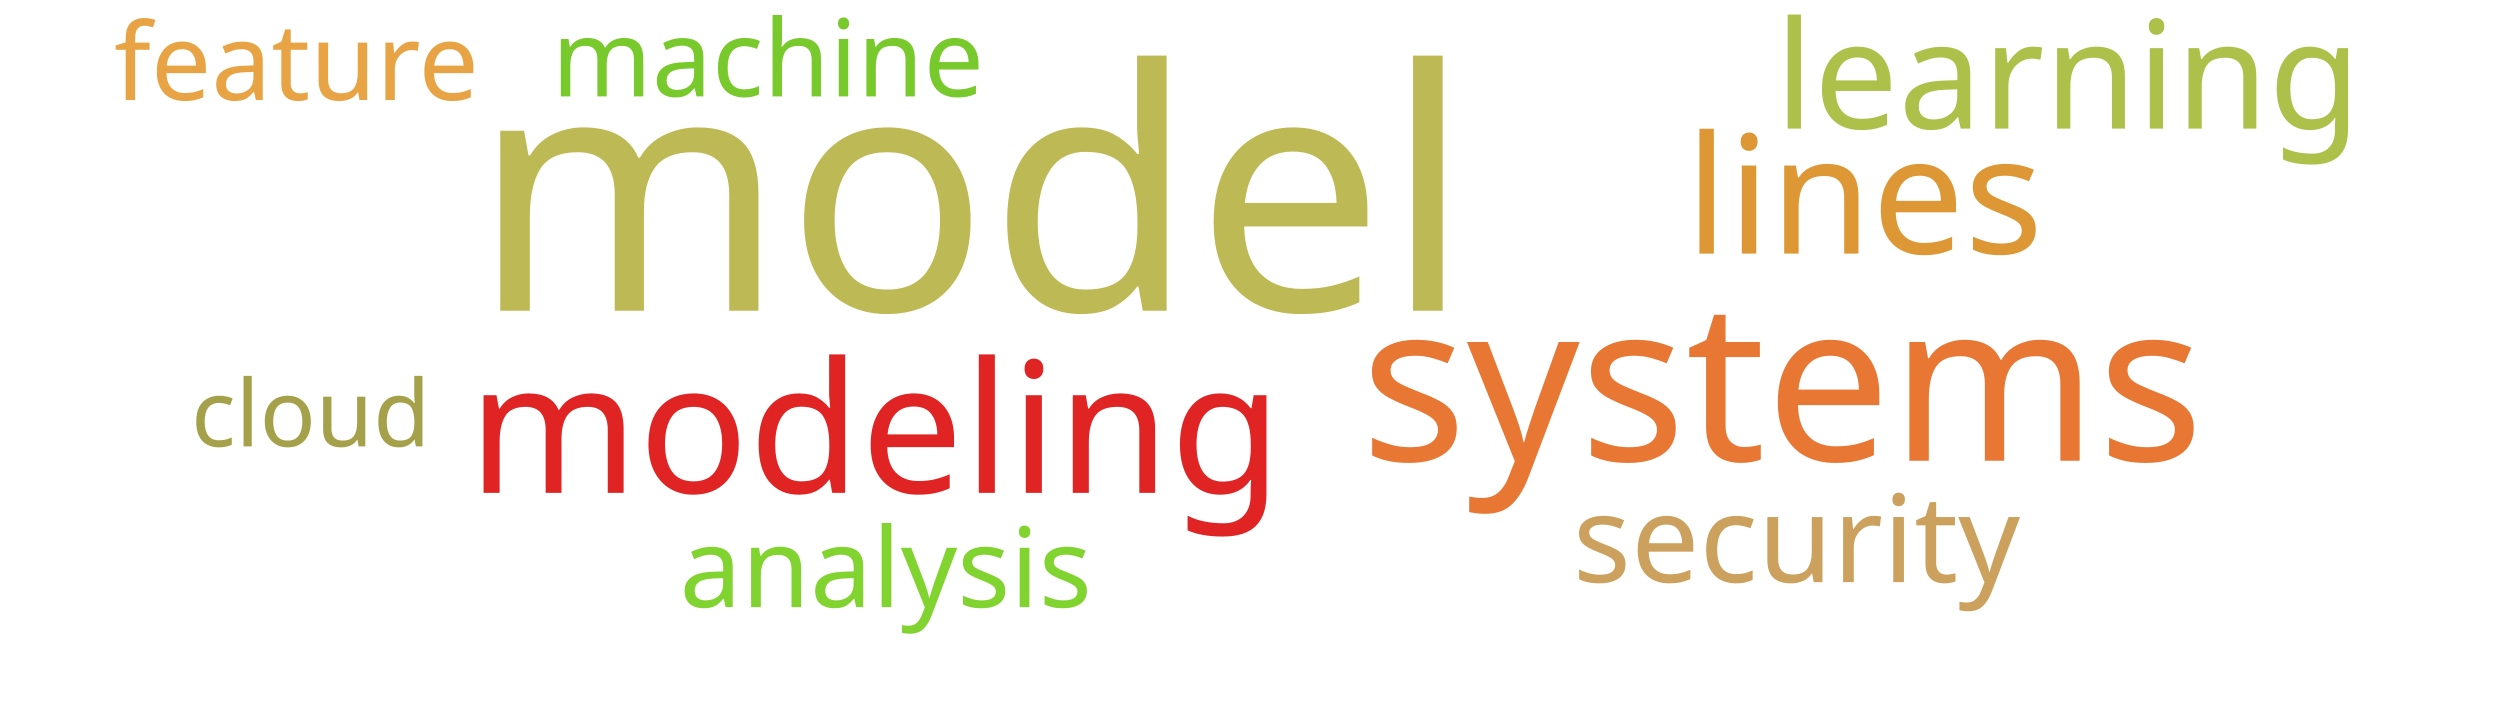
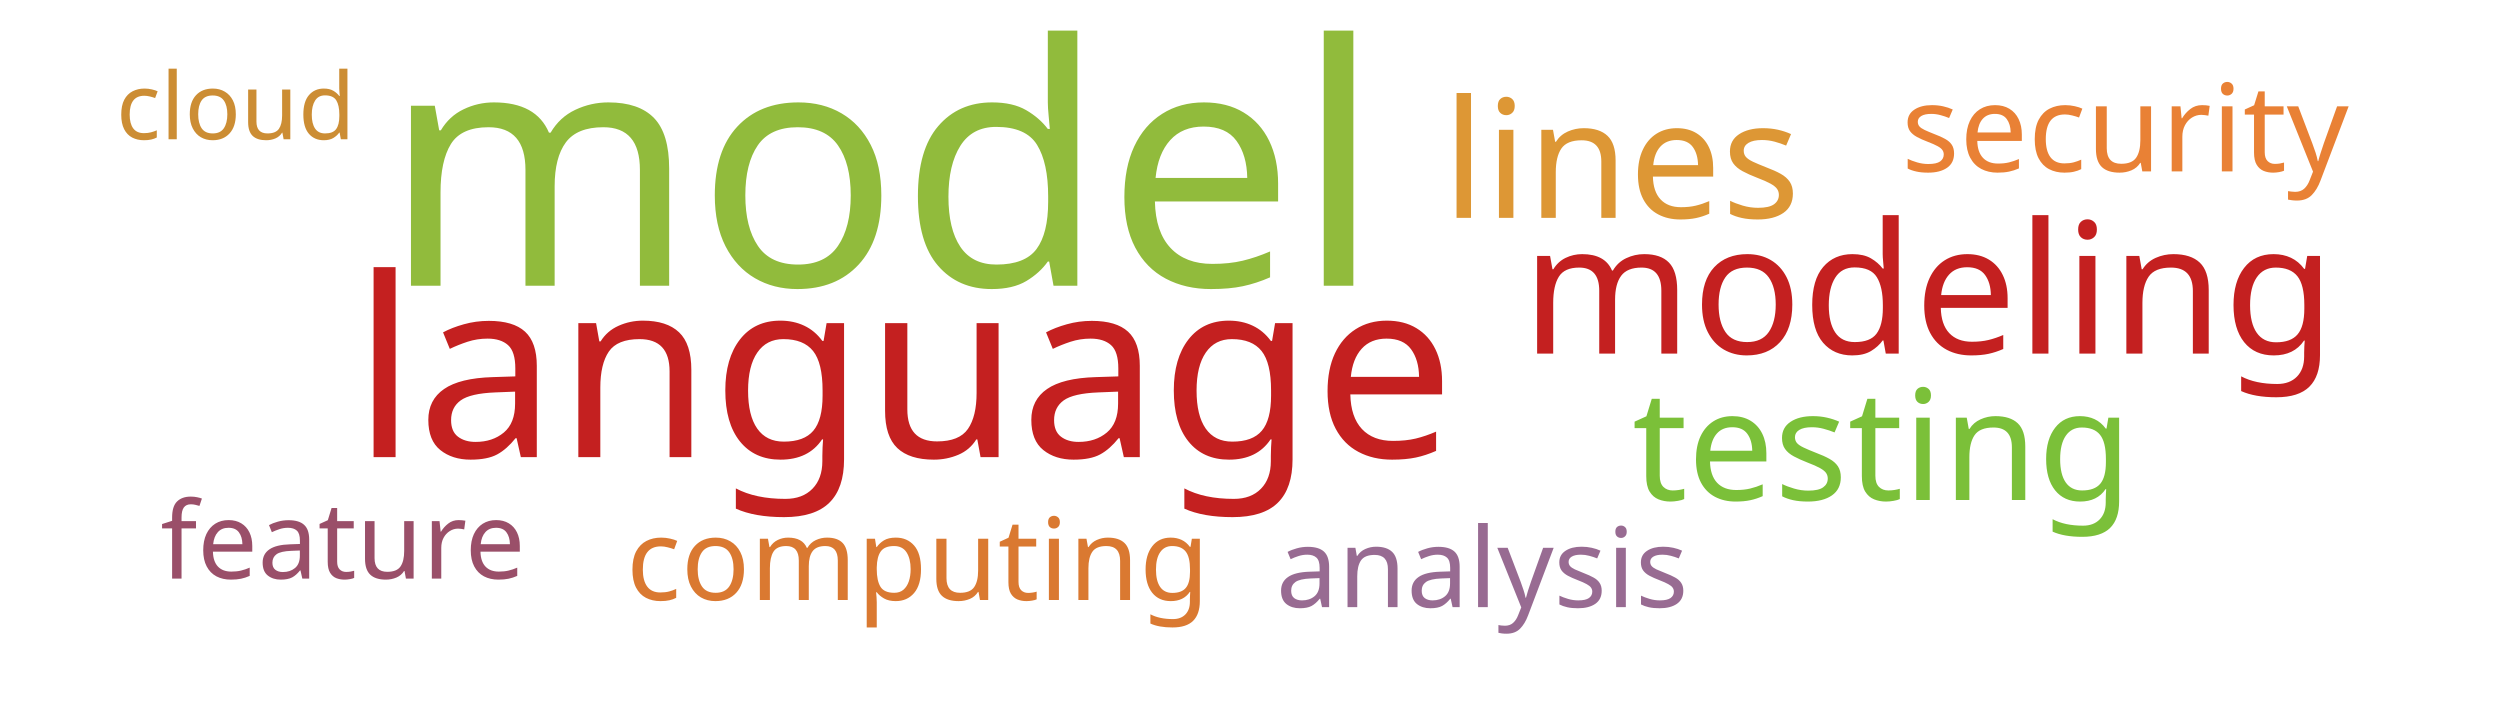
<svg xmlns="http://www.w3.org/2000/svg" width="700" height="200">
  <g transform="translate(350, 100)">
-     <text text-anchor="middle" style="font-family: Impact; font-size: 94px; fill: #bdb954" transform="translate(-78,-13)rotate(0)">model</text>
-     <text text-anchor="middle" style="font-family: Impact; font-size: 62px; fill: #e87733" transform="translate(149,29)rotate(0)">systems</text>
-     <text text-anchor="middle" style="font-family: Impact; font-size: 51px; fill: #e02424" transform="translate(-105,38)rotate(0)">modeling</text>
-     <text text-anchor="middle" style="font-family: Impact; font-size: 46px; fill: #dd9735" transform="translate(172,-29)rotate(0)">lines</text>
-     <text text-anchor="middle" style="font-family: Impact; font-size: 42px; fill: #adc14a" transform="translate(229,-64)rotate(0)">learning</text>
-     <text text-anchor="middle" style="font-family: Impact; font-size: 34px; fill: #cba15d" transform="translate(153,63)rotate(0)">security</text>
-     <text text-anchor="middle" style="font-family: Impact; font-size: 31px; fill: #81d32f" transform="translate(-102,70)rotate(0)">analysis</text>
-     <text text-anchor="middle" style="font-family: Impact; font-size: 30px; fill: #78c92b" transform="translate(-135,-73)rotate(0)">machine</text>
-     <text text-anchor="middle" style="font-family: Impact; font-size: 30px; fill: #e8a444" transform="translate(-267,-72)rotate(0)">feature</text>
-     <text text-anchor="middle" style="font-family: Impact; font-size: 26px; fill: #a5a14a" transform="translate(-263,25)rotate(0)">cloud</text>
+     <text text-anchor="middle" style="font-family: Impact; font-size: 94px; fill: #91bb3c" transform="translate(-103,-20)rotate(0)">model</text>
+     <text text-anchor="middle" style="font-family: Impact; font-size: 70px; fill: #c42020" transform="translate(-97,28)rotate(0)">language</text>
+     <text text-anchor="middle" style="font-family: Impact; font-size: 51px; fill: #c42020" transform="translate(190,-1)rotate(0)">modeling</text>
+     <text text-anchor="middle" style="font-family: Impact; font-size: 46px; fill: #dd9735" transform="translate(104,-39)rotate(0)">lines</text>
+     <text text-anchor="middle" style="font-family: Impact; font-size: 43px; fill: #7bc039" transform="translate(177,40)rotate(0)">testing</text>
+     <text text-anchor="middle" style="font-family: Impact; font-size: 34px; fill: #e98135" transform="translate(245,-52)rotate(0)">security</text>
+     <text text-anchor="middle" style="font-family: Impact; font-size: 32px; fill: #da7931" transform="translate(-93,68)rotate(0)">computing</text>
+     <text text-anchor="middle" style="font-family: Impact; font-size: 31px; fill: #986b92" transform="translate(65,70)rotate(0)">analysis</text>
+     <text text-anchor="middle" style="font-family: Impact; font-size: 30px; fill: #9a4f69" transform="translate(-254,62)rotate(0)">feature</text>
+     <text text-anchor="middle" style="font-family: Impact; font-size: 26px; fill: #cc8d34" transform="translate(-284,-61)rotate(0)">cloud</text>
  </g>
</svg>
